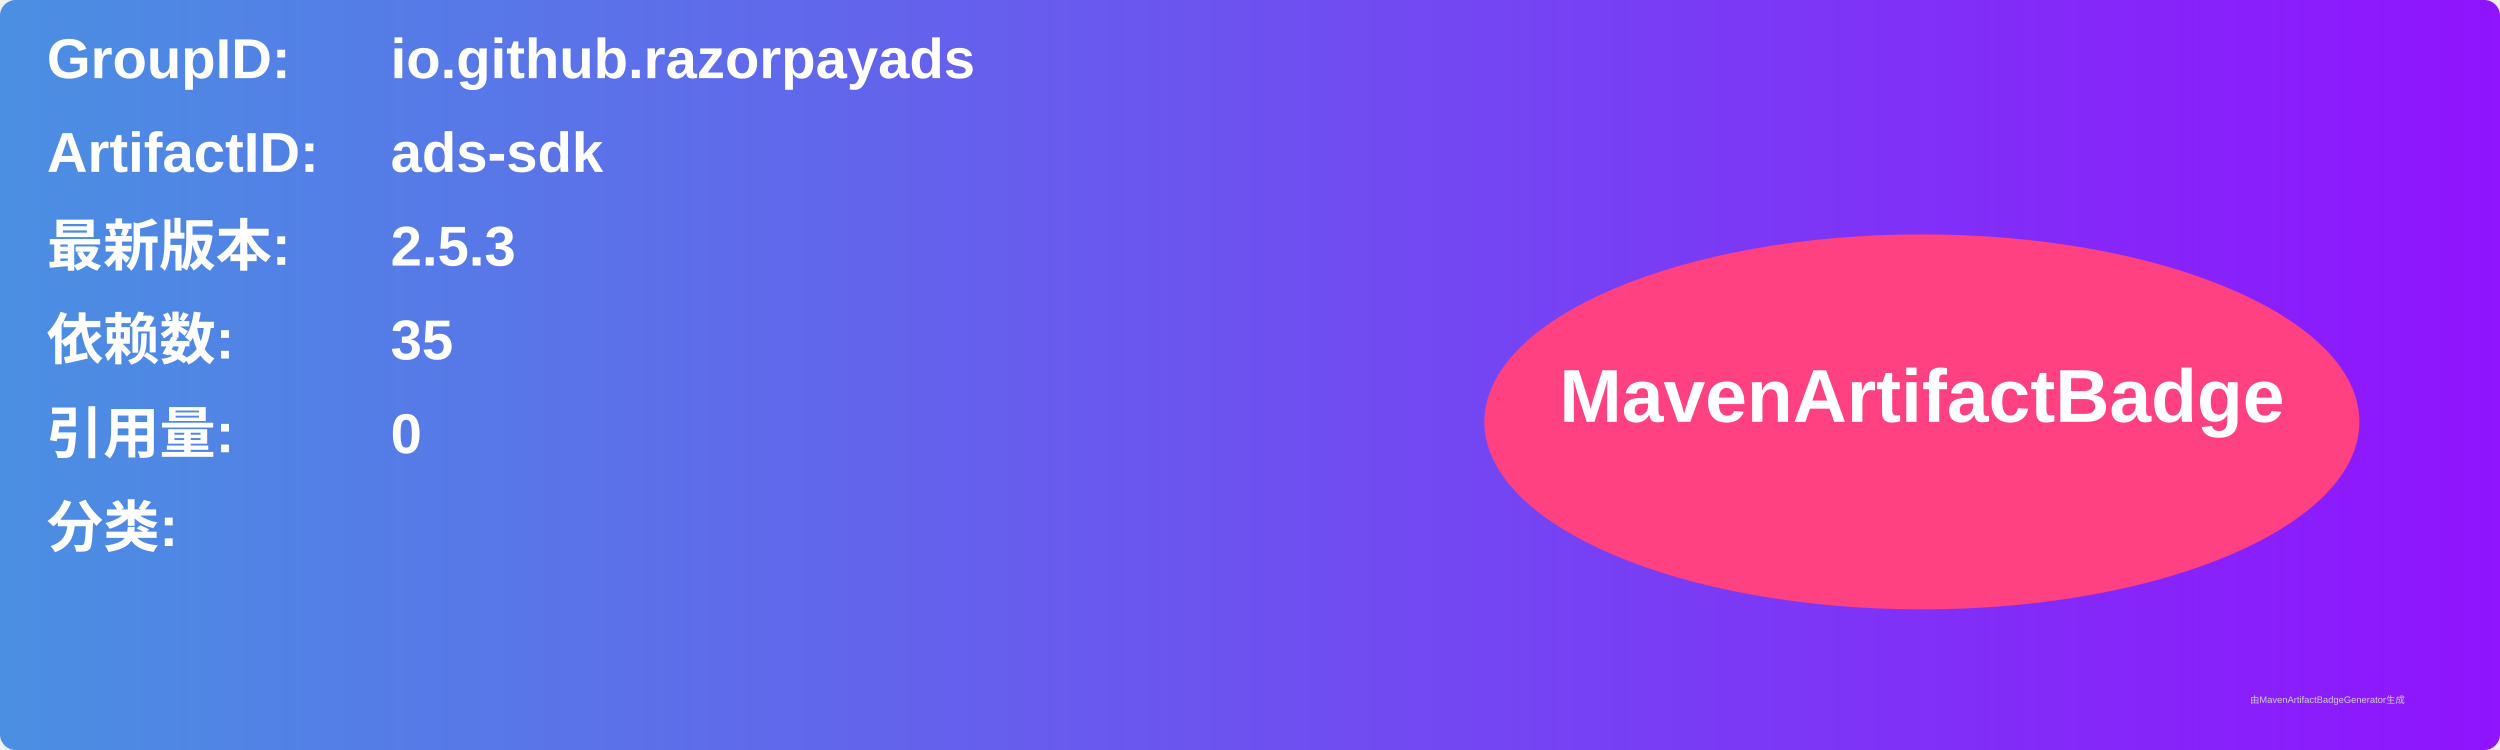
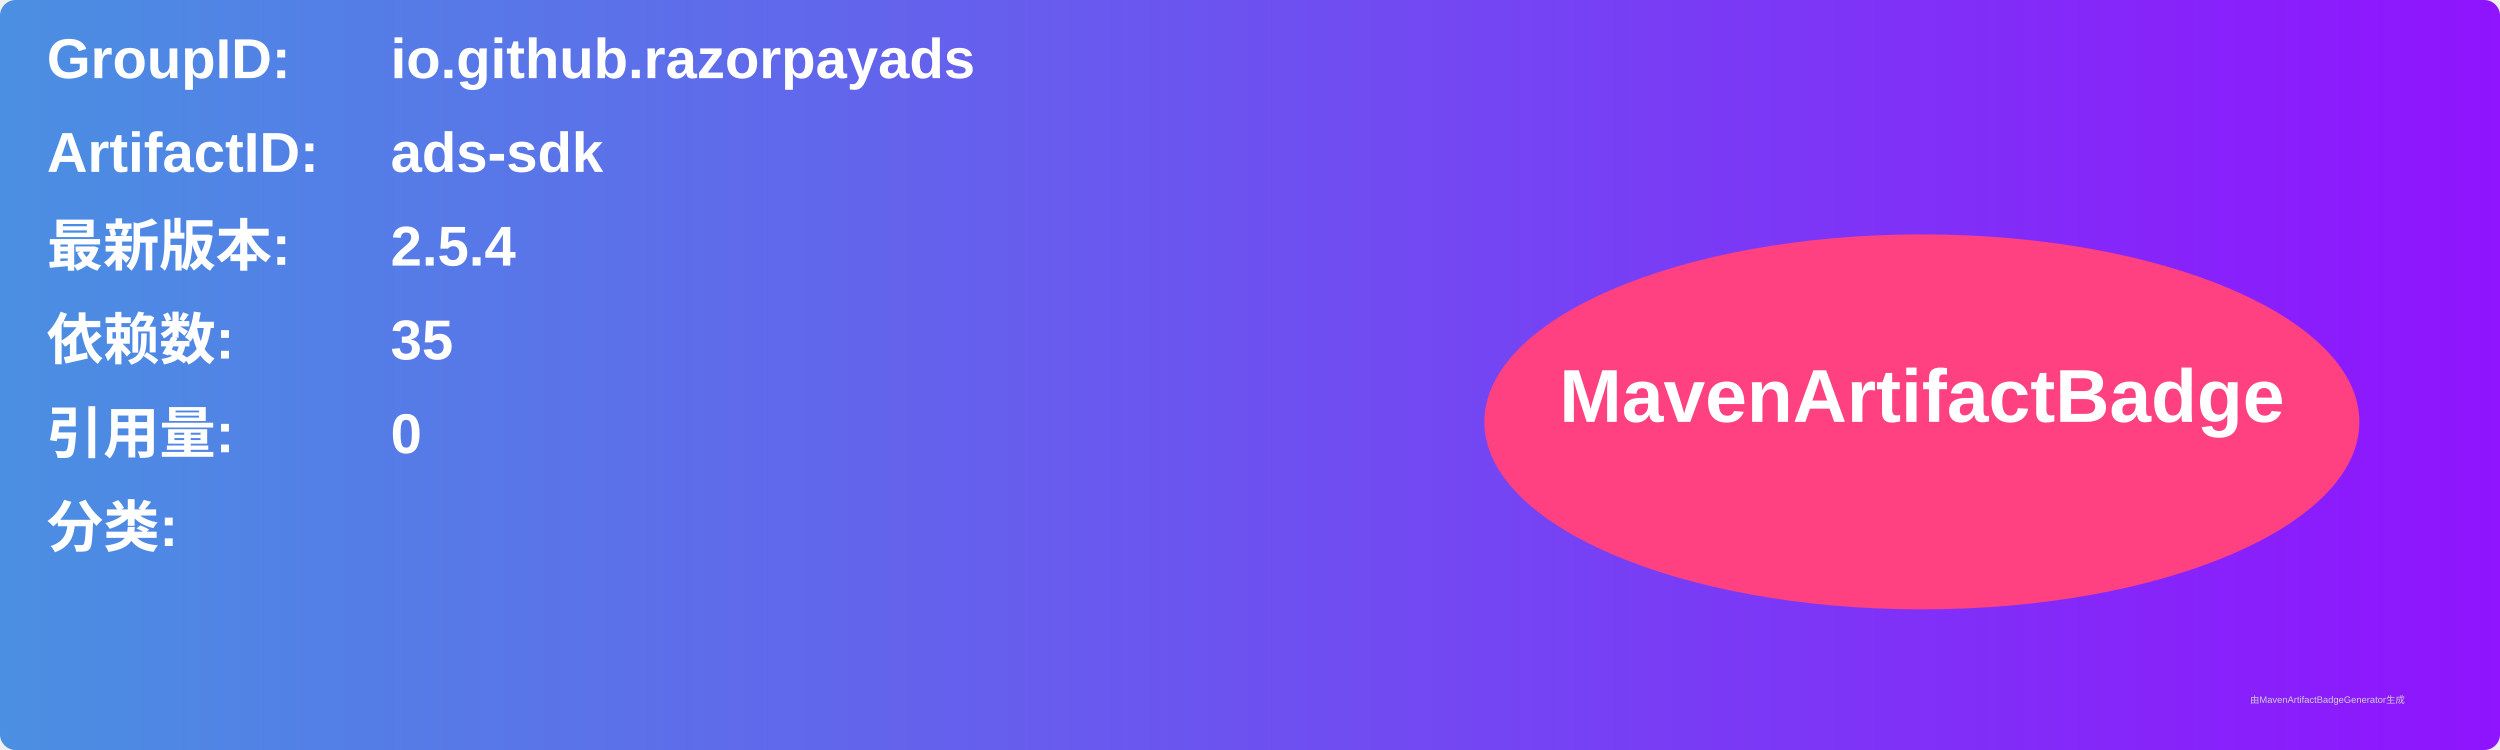
<svg xmlns="http://www.w3.org/2000/svg" width="800" height="240" viewBox="0 0 800 240">
  <linearGradient id="grad" x1="0%" y1="0%" x2="100%" y2="0%">
    <stop offset="0%" stop-color="#4a90e2" />
    <stop offset="100%" stop-color="#9013fe" />
  </linearGradient>
  <rect width="100%" height="100%" rx="5" ry="5" fill="url(#grad)" />
  <g transform="translate(15, 15)">
    <text x="0" y="10" font-family="Arial" font-size="18" fill="white" font-weight="bold" width="260">GroupID:</text>
    <text x="110" y="10" font-family="Arial" font-size="18" fill="white" font-weight="bold" width="460">io.github.razorpayads</text>
    <text x="0" y="40" font-family="Arial" font-size="18" fill="white" font-weight="bold" width="260">ArtifactID:</text>
    <text x="110" y="40" font-family="Arial" font-size="18" fill="white" font-weight="bold" width="460">ads-sdk</text>
    <text x="0" y="70" font-family="Arial" font-size="18" fill="white" font-weight="bold">最新版本:</text>
    <text x="110" y="70" font-family="Arial" font-size="18" fill="white" font-weight="bold">
-       <tspan font-weight="bold">2.5.3</tspan>
+       <tspan font-weight="bold">2.5.4</tspan>
    </text>
    <text x="0" y="100" font-family="Arial" font-size="18" fill="white" font-weight="bold">依赖数: </text>
    <text x="110" y="100" font-family="Arial" font-size="18" fill="white">
      <tspan font-weight="bold">35</tspan>
    </text>
    <text x="0" y="130" font-family="Arial" font-size="18" fill="white" font-weight="bold">引用量: </text>
    <text x="110" y="130" font-family="Arial" font-size="18" fill="white">
      <tspan font-weight="bold">0</tspan>
    </text>
    <text x="0" y="160" font-family="Arial" font-size="18" fill="white" font-weight="bold">分类:</text>
    <text x="10" y="190" font-family="Arial" font-size="10" fill="white">
      <tspan font-weight="bold" />
    </text>
    <ellipse cx="600" cy="120" rx="140" ry="60" fill="#ff4081" />
    <text x="600" y="120" text-anchor="middle" font-family="Arial" font-size="24" fill="white" font-weight="bold">MavenArtifactBadge</text>
  </g>
  <text x="720" y="225" font-family="Arial" font-size="3" fill="#d0d0d0">由MavenArtifactBadgeGenerator生成</text>
</svg>
